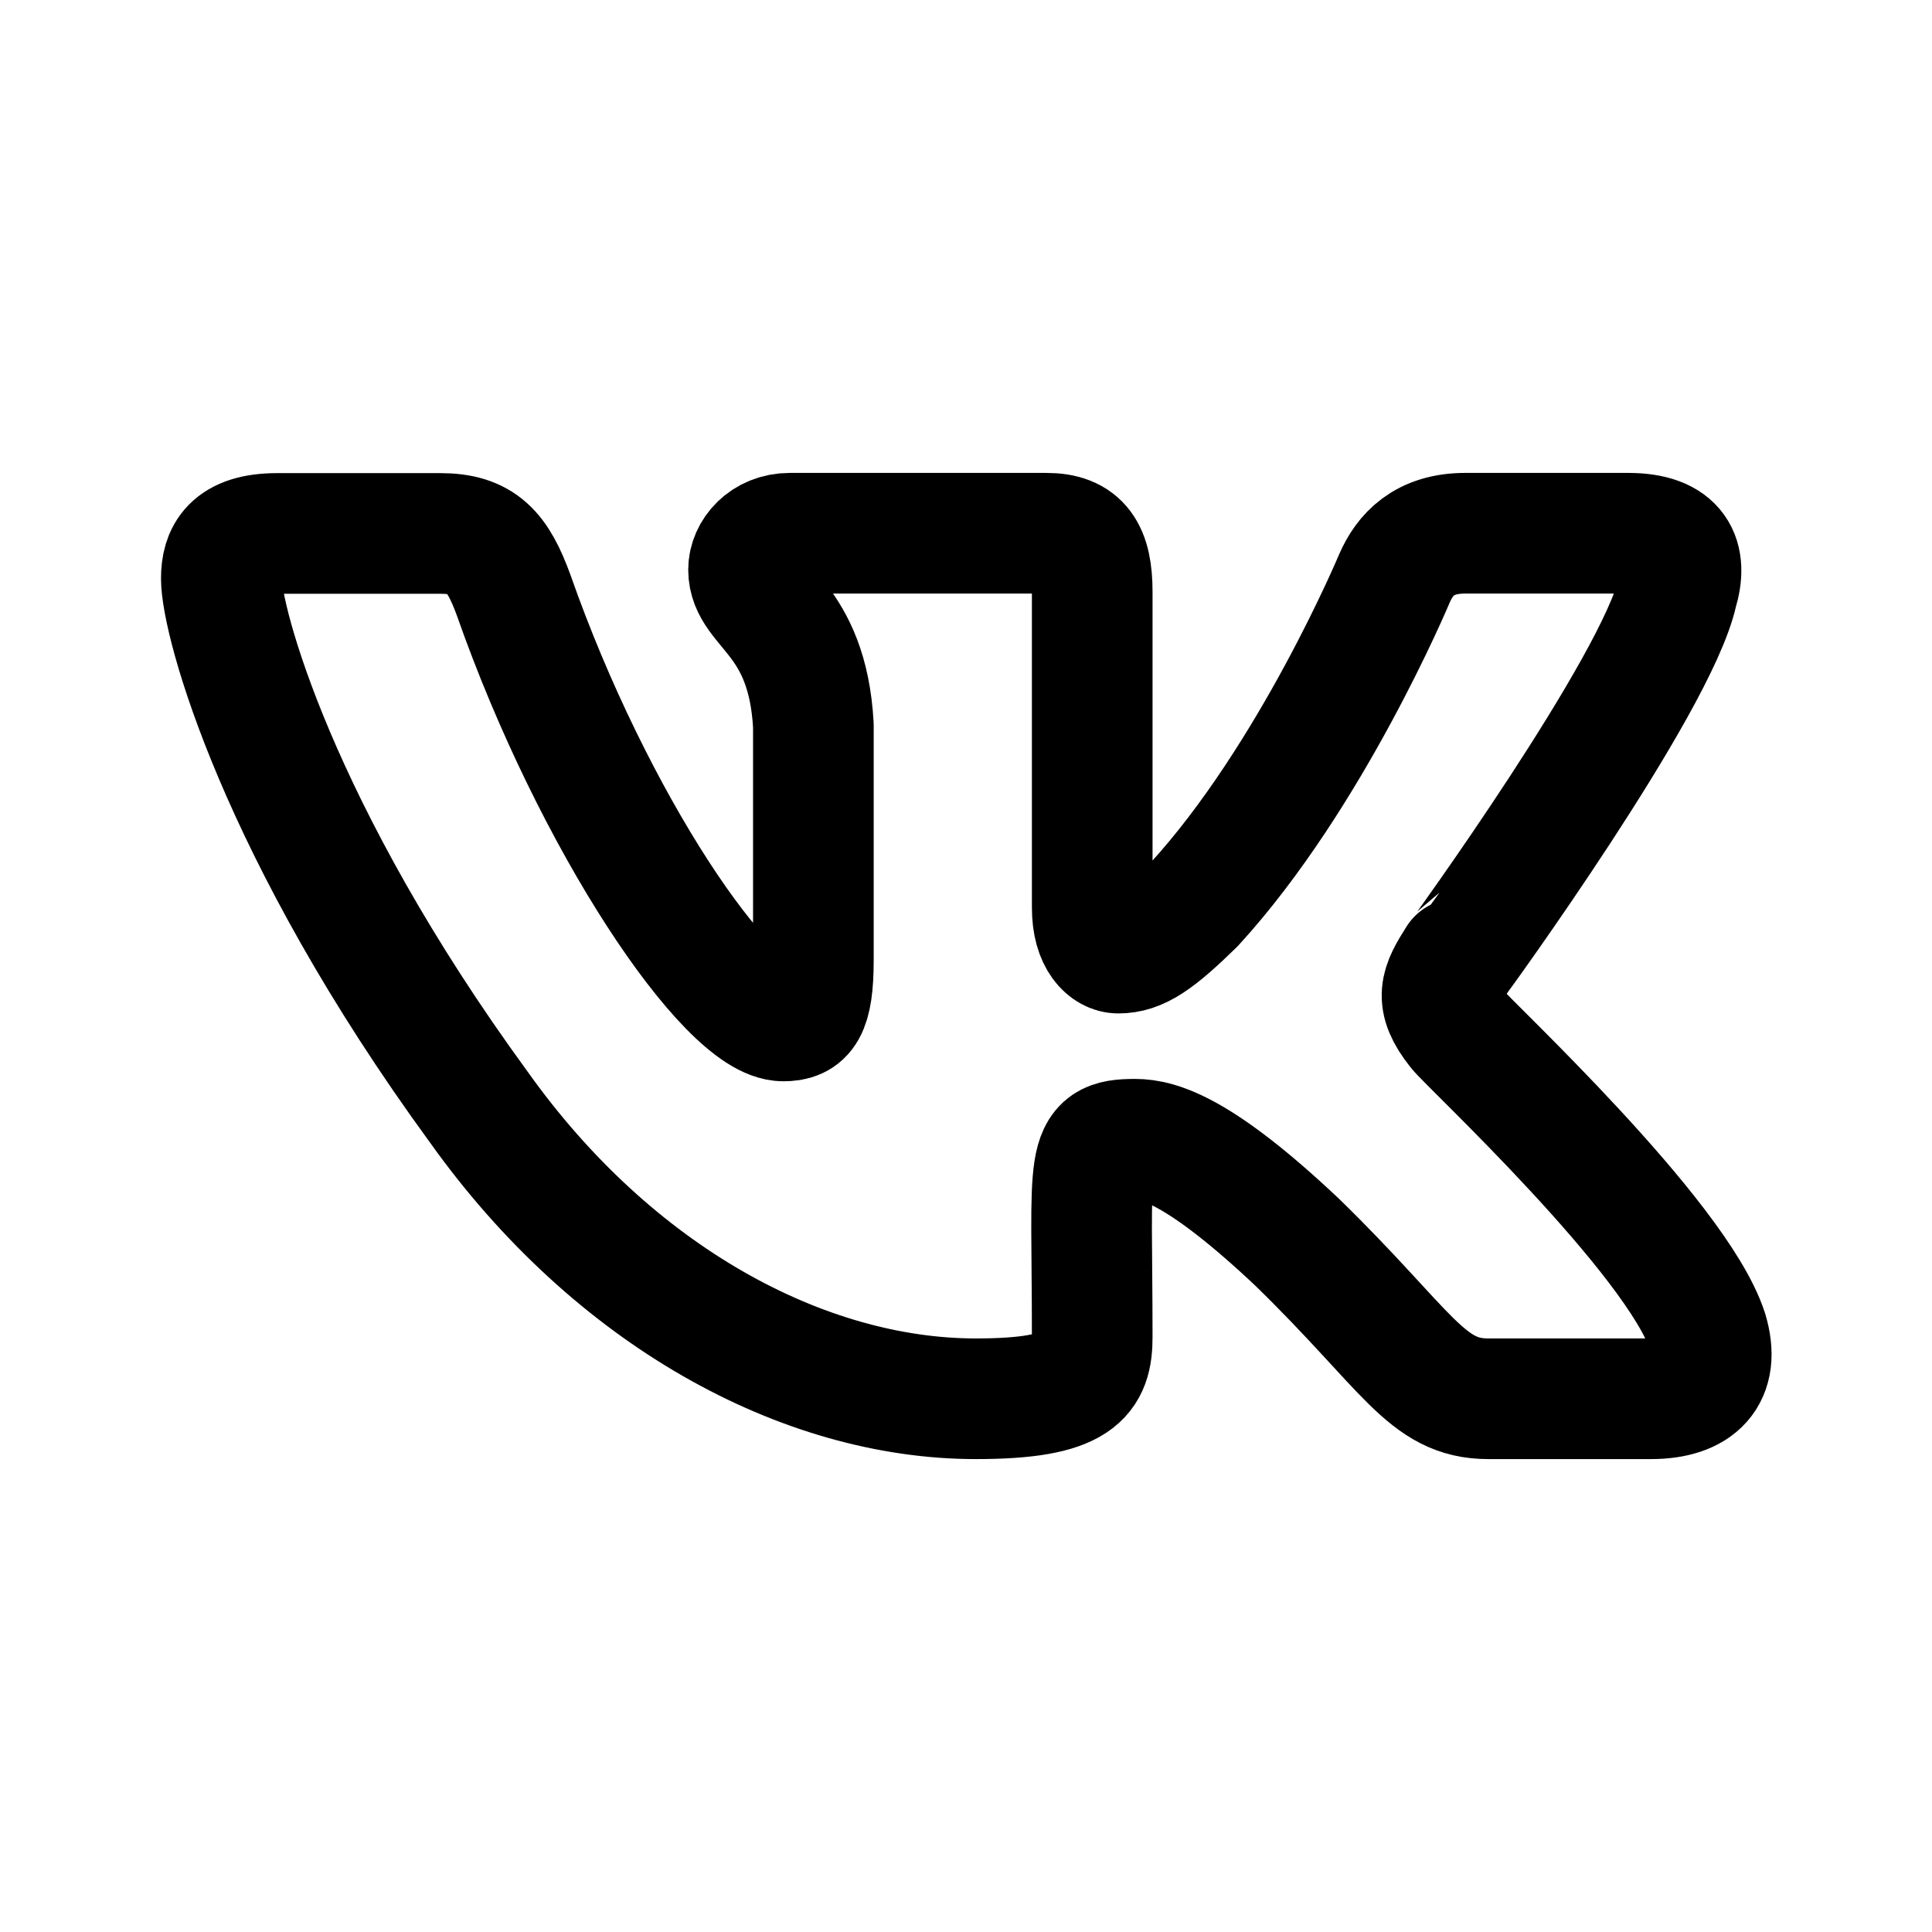
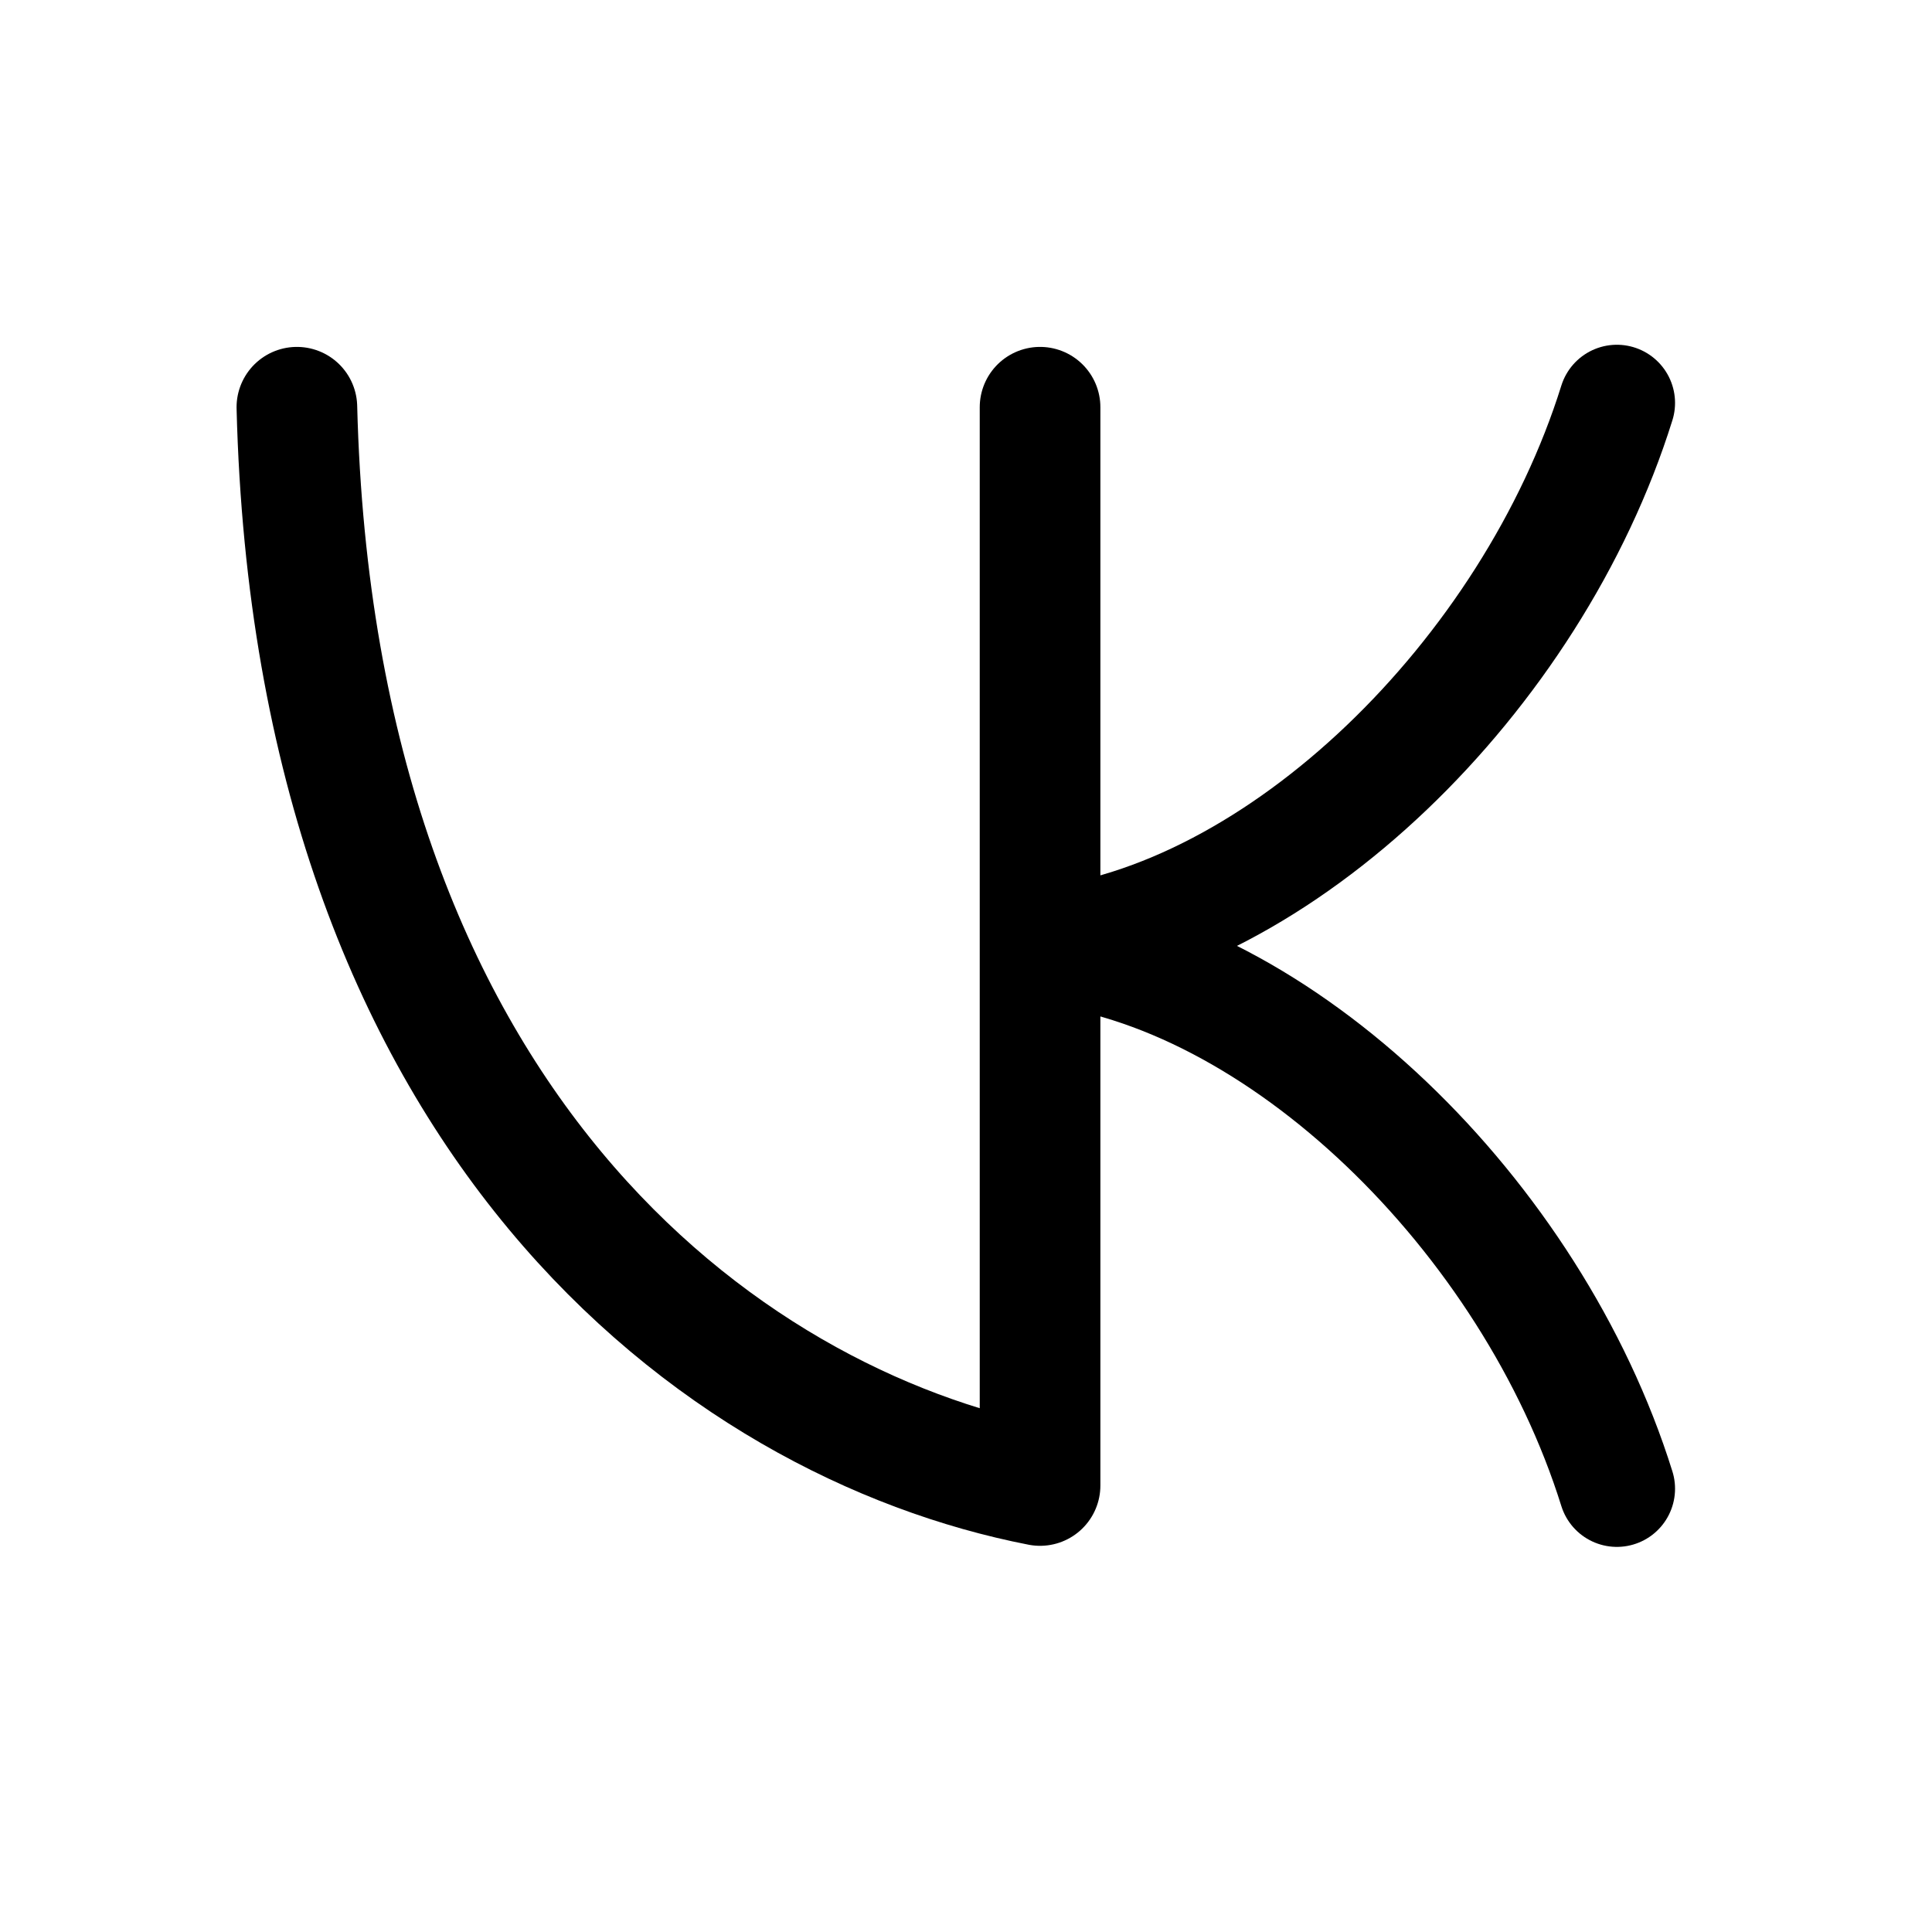
- <svg xmlns="http://www.w3.org/2000/svg" height="192" viewBox="0 0 9 9" width="192">
-   <path d="M6.79 4.796c-.112-.141-.08-.204 0-.33.002-.001.928-1.276 1.024-1.708h0c.048-.158 0-.274-.23-.274h-.758c-.193 0-.282.1-.33.21 0 0-.386.922-.933 1.519-.176.172-.258.227-.354.227-.048 0-.121-.055-.121-.212v-1.47c0-.19-.054-.274-.214-.274H3.68c-.12 0-.193.089-.193.17 0 .18.274.22.302.725v1.093c0 .24-.044.284-.14.284-.259 0-.885-.925-1.256-1.983-.075-.205-.148-.288-.342-.288h-.76c-.216 0-.26.099-.26.21 0 .197.258 1.173 1.2 2.463.627.88 1.511 1.358 2.315 1.358.483 0 .542-.106.542-.289 0-.841-.043-.92.199-.92.112 0 .305.055.756.48.516.503.6.729.89.729h.758c.216 0 .326-.106.263-.315-.144-.44-1.12-1.345-1.164-1.405Z" fill="none" style="fill:#4b729f;fill-opacity:0;stroke:#000;stroke-width:.562;stroke-linecap:round;stroke-linejoin:round;stroke-dasharray:none;stroke-opacity:1" />
+ <svg xmlns="http://www.w3.org/2000/svg" height="192" viewBox="0 0 9 9" width="192" version="1.1" id="svg362" xml:space="preserve">
+   <defs id="defs366" />
+   <path d="m 4.845,2.717 0,1.69 C 5.963,4.297 7.136,3.145 7.532,1.877" style="fill:none;fill-opacity:1;stroke:#000000;stroke-width:0.542;stroke-linecap:round;stroke-dasharray:none;stroke-opacity:1" id="path5255" />
+   <path d="m 1.383,1.897 c 0.084,3.324 1.969,4.732 3.462,5.023 V 1.897" style="fill:none;fill-opacity:1;stroke:#000000;stroke-width:0.562;stroke-opacity:1;stroke-dasharray:none;stroke-linecap:round;stroke-linejoin:round" id="path5257" />
+   <path d="M 4.845,6.234 V 4.406 c 1.117,0.109 2.291,1.261 2.687,2.529" style="fill:none;fill-opacity:1;stroke:#000000;stroke-width:0.542;stroke-linecap:round;stroke-dasharray:none;stroke-opacity:1" id="path5259" />
</svg>
